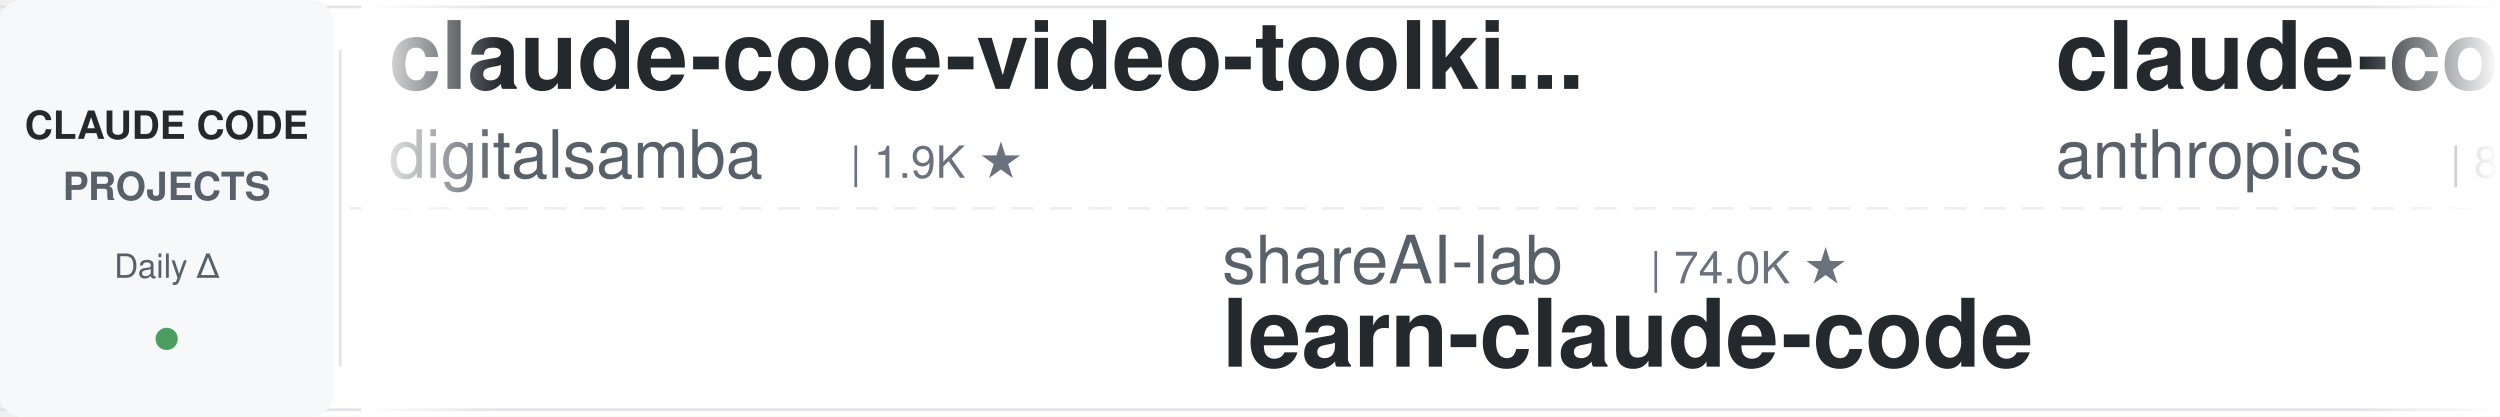
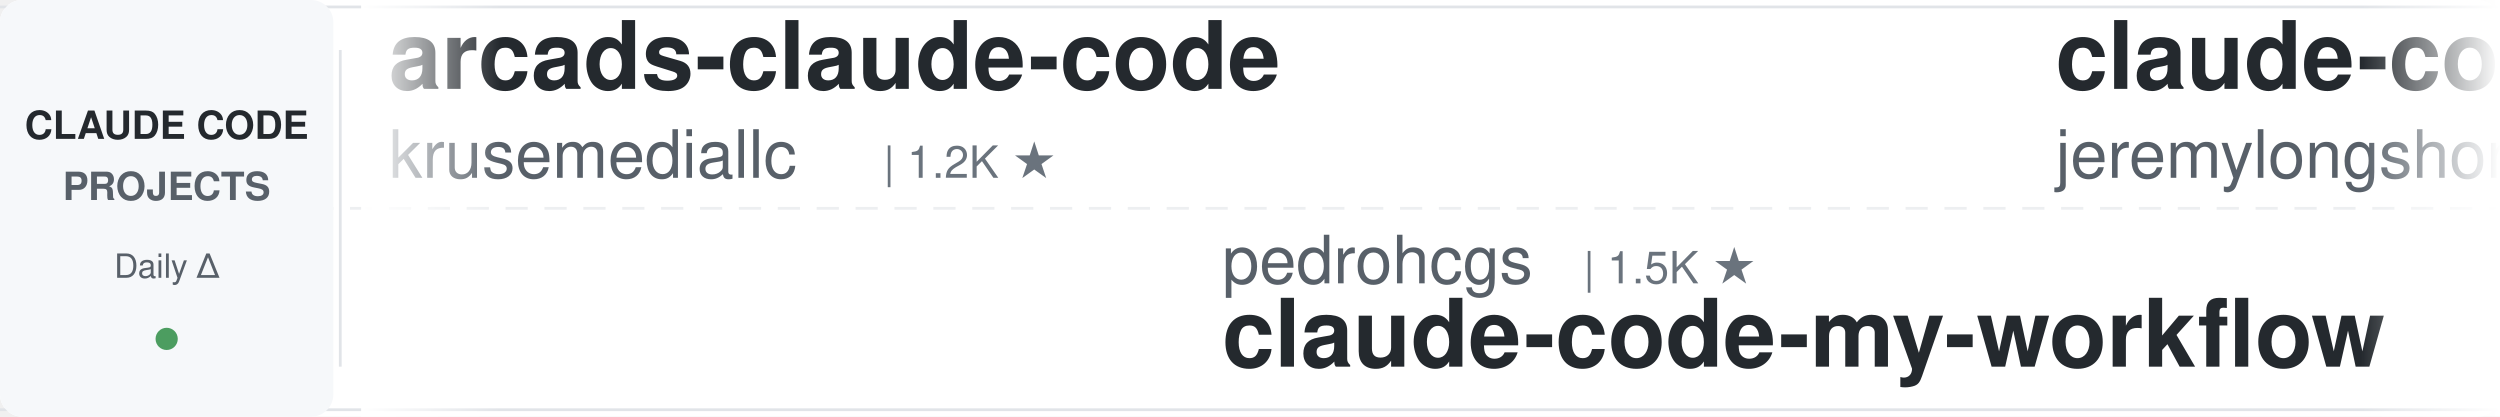
<svg xmlns="http://www.w3.org/2000/svg" width="900" height="150">
  <defs>
    <linearGradient id="leftFade" x1="0%" y1="0%" x2="100%" y2="0%">
      <stop offset="0%" style="stop-color:#ffffff;stop-opacity:1" />
      <stop offset="100%" style="stop-color:#ffffff;stop-opacity:0" />
    </linearGradient>
    <linearGradient id="rightFade" x1="0%" y1="0%" x2="100%" y2="0%">
      <stop offset="0%" style="stop-color:#ffffff;stop-opacity:0" />
      <stop offset="100%" style="stop-color:#ffffff;stop-opacity:1" />
    </linearGradient>
  </defs>
  <rect width="900" height="150" fill="#ffffff" rx="8" />
  <rect x="0" y="2" width="900" height="1" fill="#e1e4e8" />
  <rect x="0" y="147" width="900" height="1" fill="#e1e4e8" />
  <line x1="0" y1="75" x2="900" y2="75" stroke="#e1e4e8" stroke-width="1" stroke-dasharray="8 6" opacity="0.6" />
  <rect x="0" y="0" width="120" height="150" fill="#f6f8fa" rx="8" />
  <text x="60" y="50" font-family="-apple-system, BlinkMacSystemFont, 'Segoe UI', Helvetica, Arial, sans-serif" font-size="14" font-weight="600" fill="#24292e" text-anchor="middle">CLAUDE CODE</text>
  <text x="60" y="72" font-family="-apple-system, BlinkMacSystemFont, 'Segoe UI', Helvetica, Arial, sans-serif" font-size="14" font-weight="600" fill="#586069" text-anchor="middle">PROJECTS</text>
  <text x="60" y="100" font-family="-apple-system, BlinkMacSystemFont, 'Segoe UI', Helvetica, Arial, sans-serif" font-size="12" font-weight="500" fill="#586069" text-anchor="middle">Daily Δ</text>
  <circle cx="60" cy="122" r="4" fill="#22863a" opacity="0.8" />
  <rect x="122" y="18" width="1" height="114" fill="#e1e4e8" />
  <clipPath id="tickerClip">
    <rect x="130" y="0" width="770" height="150" />
  </clipPath>
  <g clip-path="url(#tickerClip)">
    <g id="tickerItems">
      <animateTransform attributeName="transform" attributeType="XML" type="translate" from="0 0" to="-3000 0" dur="54s" repeatCount="indefinite" />
      <g transform="translate(0, 0)">
-         <text x="140" y="32" font-family="-apple-system, BlinkMacSystemFont, 'Segoe UI', Helvetica, Arial, sans-serif" font-size="34" font-weight="600" fill="#24292e">claude-code-video-toolki...</text>
-         <text x="140" y="64" font-family="-apple-system, BlinkMacSystemFont, 'Segoe UI', Helvetica, Arial, sans-serif" font-size="24" font-weight="400" fill="#586069">digitalsamba</text>
-         <text x="306" y="64" font-family="-apple-system, BlinkMacSystemFont, 'Segoe UI', Helvetica, Arial, sans-serif" font-size="16" font-weight="500" fill="#6a737d">| 1.9K ★</text>
+         <text x="140" y="32" font-family="-apple-system, BlinkMacSystemFont, 'Segoe UI', Helvetica, Arial, sans-serif" font-size="34" font-weight="600" fill="#24292e">arcads-claude-code</text>
+         <text x="140" y="64" font-family="-apple-system, BlinkMacSystemFont, 'Segoe UI', Helvetica, Arial, sans-serif" font-size="24" font-weight="400" fill="#586069">krusemediallc</text>
+         <text x="318" y="64" font-family="-apple-system, BlinkMacSystemFont, 'Segoe UI', Helvetica, Arial, sans-serif" font-size="16" font-weight="500" fill="#6a737d">| 1.2K ★</text>
      </g>
      <g transform="translate(300, 0)">
-         <text x="140" y="102" font-family="-apple-system, BlinkMacSystemFont, 'Segoe UI', Helvetica, Arial, sans-serif" font-size="24" font-weight="400" fill="#586069">shareAI-lab</text>
-         <text x="294" y="102" font-family="-apple-system, BlinkMacSystemFont, 'Segoe UI', Helvetica, Arial, sans-serif" font-size="16" font-weight="500" fill="#6a737d">| 74.0K ★</text>
-         <text x="140" y="132" font-family="-apple-system, BlinkMacSystemFont, 'Segoe UI', Helvetica, Arial, sans-serif" font-size="34" font-weight="600" fill="#24292e">learn-claude-code</text>
+         <text x="140" y="102" font-family="-apple-system, BlinkMacSystemFont, 'Segoe UI', Helvetica, Arial, sans-serif" font-size="24" font-weight="400" fill="#586069">pedrohcgs</text>
+         <text x="270" y="102" font-family="-apple-system, BlinkMacSystemFont, 'Segoe UI', Helvetica, Arial, sans-serif" font-size="16" font-weight="500" fill="#6a737d">| 1.5K ★</text>
+         <text x="140" y="132" font-family="-apple-system, BlinkMacSystemFont, 'Segoe UI', Helvetica, Arial, sans-serif" font-size="34" font-weight="600" fill="#24292e">claude-code-my-workflow</text>
      </g>
      <g transform="translate(600, 0)">
+         <text x="140" y="32" font-family="-apple-system, BlinkMacSystemFont, 'Segoe UI', Helvetica, Arial, sans-serif" font-size="34" font-weight="600" fill="#24292e">claude-code-plugins-plus...</text>
+         <text x="140" y="64" font-family="-apple-system, BlinkMacSystemFont, 'Segoe UI', Helvetica, Arial, sans-serif" font-size="24" font-weight="400" fill="#586069">jeremylongshore</text>
+         <text x="342" y="64" font-family="-apple-system, BlinkMacSystemFont, 'Segoe UI', Helvetica, Arial, sans-serif" font-size="16" font-weight="500" fill="#6a737d">| 2.6K ★</text>
+       </g>
+       <g transform="translate(900, 0)">
+         <text x="140" y="102" font-family="-apple-system, BlinkMacSystemFont, 'Segoe UI', Helvetica, Arial, sans-serif" font-size="24" font-weight="400" fill="#586069">frankbria</text>
+         <text x="270" y="102" font-family="-apple-system, BlinkMacSystemFont, 'Segoe UI', Helvetica, Arial, sans-serif" font-size="16" font-weight="500" fill="#6a737d">| 9.6K ★</text>
+         <text x="140" y="132" font-family="-apple-system, BlinkMacSystemFont, 'Segoe UI', Helvetica, Arial, sans-serif" font-size="34" font-weight="600" fill="#24292e">ralph-claude-code</text>
+       </g>
+       <g transform="translate(1200, 0)">
+         <text x="140" y="32" font-family="-apple-system, BlinkMacSystemFont, 'Segoe UI', Helvetica, Arial, sans-serif" font-size="34" font-weight="600" fill="#24292e">Auto-claude-code-researc...</text>
+         <text x="140" y="64" font-family="-apple-system, BlinkMacSystemFont, 'Segoe UI', Helvetica, Arial, sans-serif" font-size="24" font-weight="400" fill="#586069">wanshuiyin</text>
+         <text x="282" y="64" font-family="-apple-system, BlinkMacSystemFont, 'Segoe UI', Helvetica, Arial, sans-serif" font-size="16" font-weight="500" fill="#6a737d">| 14.6K ★</text>
+       </g>
+       <g transform="translate(1500, 0)">
+         <text x="140" y="102" font-family="-apple-system, BlinkMacSystemFont, 'Segoe UI', Helvetica, Arial, sans-serif" font-size="24" font-weight="400" fill="#586069">Windy3f3f3f3f</text>
+         <text x="318" y="102" font-family="-apple-system, BlinkMacSystemFont, 'Segoe UI', Helvetica, Arial, sans-serif" font-size="16" font-weight="500" fill="#6a737d">| 2.6K ★</text>
+         <text x="140" y="132" font-family="-apple-system, BlinkMacSystemFont, 'Segoe UI', Helvetica, Arial, sans-serif" font-size="34" font-weight="600" fill="#24292e">claude-code-from-scratch</text>
+       </g>
+       <g transform="translate(1800, 0)">
+         <text x="140" y="32" font-family="-apple-system, BlinkMacSystemFont, 'Segoe UI', Helvetica, Arial, sans-serif" font-size="34" font-weight="600" fill="#24292e">oh-my-claudecode</text>
+         <text x="140" y="64" font-family="-apple-system, BlinkMacSystemFont, 'Segoe UI', Helvetica, Arial, sans-serif" font-size="24" font-weight="400" fill="#586069">Yeachan-Heo</text>
+         <text x="294" y="64" font-family="-apple-system, BlinkMacSystemFont, 'Segoe UI', Helvetica, Arial, sans-serif" font-size="16" font-weight="500" fill="#6a737d">| 38.5K ★</text>
+       </g>
+       <g transform="translate(2100, 0)">
+         <text x="140" y="102" font-family="-apple-system, BlinkMacSystemFont, 'Segoe UI', Helvetica, Arial, sans-serif" font-size="24" font-weight="400" fill="#586069">repowise-dev</text>
+         <text x="306" y="102" font-family="-apple-system, BlinkMacSystemFont, 'Segoe UI', Helvetica, Arial, sans-serif" font-size="16" font-weight="500" fill="#6a737d">| 1.2K ★</text>
+         <text x="140" y="132" font-family="-apple-system, BlinkMacSystemFont, 'Segoe UI', Helvetica, Arial, sans-serif" font-size="34" font-weight="600" fill="#24292e">claude-code-prompts</text>
+       </g>
+       <g transform="translate(2400, 0)">
        <text x="140" y="32" font-family="-apple-system, BlinkMacSystemFont, 'Segoe UI', Helvetica, Arial, sans-serif" font-size="34" font-weight="600" fill="#24292e">claude-code-action</text>
        <text x="140" y="64" font-family="-apple-system, BlinkMacSystemFont, 'Segoe UI', Helvetica, Arial, sans-serif" font-size="24" font-weight="400" fill="#586069">anthropics</text>
        <text x="282" y="64" font-family="-apple-system, BlinkMacSystemFont, 'Segoe UI', Helvetica, Arial, sans-serif" font-size="16" font-weight="500" fill="#6a737d">| 8.6K ★</text>
      </g>
-       <g transform="translate(900, 0)">
-         <text x="140" y="102" font-family="-apple-system, BlinkMacSystemFont, 'Segoe UI', Helvetica, Arial, sans-serif" font-size="24" font-weight="400" fill="#586069">AICoderTudou</text>
-         <text x="306" y="102" font-family="-apple-system, BlinkMacSystemFont, 'Segoe UI', Helvetica, Arial, sans-serif" font-size="16" font-weight="500" fill="#6a737d">| 497 ★</text>
-         <text x="140" y="132" font-family="-apple-system, BlinkMacSystemFont, 'Segoe UI', Helvetica, Arial, sans-serif" font-size="34" font-weight="600" fill="#24292e">claude-code-tudou</text>
-       </g>
-       <g transform="translate(1200, 0)">
-         <text x="140" y="32" font-family="-apple-system, BlinkMacSystemFont, 'Segoe UI', Helvetica, Arial, sans-serif" font-size="34" font-weight="600" fill="#24292e">claude-code-templates</text>
-         <text x="140" y="64" font-family="-apple-system, BlinkMacSystemFont, 'Segoe UI', Helvetica, Arial, sans-serif" font-size="24" font-weight="400" fill="#586069">davila7</text>
-         <text x="246" y="64" font-family="-apple-system, BlinkMacSystemFont, 'Segoe UI', Helvetica, Arial, sans-serif" font-size="16" font-weight="500" fill="#6a737d">| 30.2K ★</text>
-       </g>
-       <g transform="translate(1500, 0)">
-         <text x="140" y="102" font-family="-apple-system, BlinkMacSystemFont, 'Segoe UI', Helvetica, Arial, sans-serif" font-size="24" font-weight="400" fill="#586069">centminmod</text>
-         <text x="282" y="102" font-family="-apple-system, BlinkMacSystemFont, 'Segoe UI', Helvetica, Arial, sans-serif" font-size="16" font-weight="500" fill="#6a737d">| 2.6K ★</text>
-         <text x="140" y="132" font-family="-apple-system, BlinkMacSystemFont, 'Segoe UI', Helvetica, Arial, sans-serif" font-size="34" font-weight="600" fill="#24292e">my-claude-code-setup</text>
-       </g>
-       <g transform="translate(1800, 0)">
-         <text x="140" y="32" font-family="-apple-system, BlinkMacSystemFont, 'Segoe UI', Helvetica, Arial, sans-serif" font-size="34" font-weight="600" fill="#24292e">claude-code-security-rev...</text>
-         <text x="140" y="64" font-family="-apple-system, BlinkMacSystemFont, 'Segoe UI', Helvetica, Arial, sans-serif" font-size="24" font-weight="400" fill="#586069">anthropics</text>
-         <text x="282" y="64" font-family="-apple-system, BlinkMacSystemFont, 'Segoe UI', Helvetica, Arial, sans-serif" font-size="16" font-weight="500" fill="#6a737d">| 5.9K ★</text>
-       </g>
-       <g transform="translate(2100, 0)">
-         <text x="140" y="102" font-family="-apple-system, BlinkMacSystemFont, 'Segoe UI', Helvetica, Arial, sans-serif" font-size="24" font-weight="400" fill="#586069">LING71671</text>
-         <text x="270" y="102" font-family="-apple-system, BlinkMacSystemFont, 'Segoe UI', Helvetica, Arial, sans-serif" font-size="16" font-weight="500" fill="#6a737d">| 939 ★</text>
-         <text x="140" y="132" font-family="-apple-system, BlinkMacSystemFont, 'Segoe UI', Helvetica, Arial, sans-serif" font-size="34" font-weight="600" fill="#24292e">Open-ClaudeCode</text>
-       </g>
-       <g transform="translate(2400, 0)">
-         <text x="140" y="32" font-family="-apple-system, BlinkMacSystemFont, 'Segoe UI', Helvetica, Arial, sans-serif" font-size="34" font-weight="600" fill="#24292e">system_prompts_leaks</text>
-         <text x="140" y="64" font-family="-apple-system, BlinkMacSystemFont, 'Segoe UI', Helvetica, Arial, sans-serif" font-size="24" font-weight="400" fill="#586069">asgeirtj</text>
-         <text x="258" y="64" font-family="-apple-system, BlinkMacSystemFont, 'Segoe UI', Helvetica, Arial, sans-serif" font-size="16" font-weight="500" fill="#6a737d">| 62.8K ★</text>
-       </g>
      <g transform="translate(2700, 0)">
-         <text x="140" y="102" font-family="-apple-system, BlinkMacSystemFont, 'Segoe UI', Helvetica, Arial, sans-serif" font-size="24" font-weight="400" fill="#586069">xu-xiang</text>
-         <text x="258" y="102" font-family="-apple-system, BlinkMacSystemFont, 'Segoe UI', Helvetica, Arial, sans-serif" font-size="16" font-weight="500" fill="#6a737d">| 1.9K ★</text>
-         <text x="140" y="132" font-family="-apple-system, BlinkMacSystemFont, 'Segoe UI', Helvetica, Arial, sans-serif" font-size="34" font-weight="600" fill="#24292e">everything-claude-code-z...</text>
+         <text x="140" y="102" font-family="-apple-system, BlinkMacSystemFont, 'Segoe UI', Helvetica, Arial, sans-serif" font-size="24" font-weight="400" fill="#586069">anthropics</text>
+         <text x="282" y="102" font-family="-apple-system, BlinkMacSystemFont, 'Segoe UI', Helvetica, Arial, sans-serif" font-size="16" font-weight="500" fill="#6a737d">| 5.9K ★</text>
+         <text x="140" y="132" font-family="-apple-system, BlinkMacSystemFont, 'Segoe UI', Helvetica, Arial, sans-serif" font-size="34" font-weight="600" fill="#24292e">claude-code-security-rev...</text>
      </g>
      <g transform="translate(3000, 0)">
-         <text x="140" y="32" font-family="-apple-system, BlinkMacSystemFont, 'Segoe UI', Helvetica, Arial, sans-serif" font-size="34" font-weight="600" fill="#24292e">claude-code-video-toolki...</text>
-         <text x="140" y="64" font-family="-apple-system, BlinkMacSystemFont, 'Segoe UI', Helvetica, Arial, sans-serif" font-size="24" font-weight="400" fill="#586069">digitalsamba</text>
-         <text x="306" y="64" font-family="-apple-system, BlinkMacSystemFont, 'Segoe UI', Helvetica, Arial, sans-serif" font-size="16" font-weight="500" fill="#6a737d">| 1.9K ★</text>
+         <text x="140" y="32" font-family="-apple-system, BlinkMacSystemFont, 'Segoe UI', Helvetica, Arial, sans-serif" font-size="34" font-weight="600" fill="#24292e">arcads-claude-code</text>
+         <text x="140" y="64" font-family="-apple-system, BlinkMacSystemFont, 'Segoe UI', Helvetica, Arial, sans-serif" font-size="24" font-weight="400" fill="#586069">krusemediallc</text>
+         <text x="318" y="64" font-family="-apple-system, BlinkMacSystemFont, 'Segoe UI', Helvetica, Arial, sans-serif" font-size="16" font-weight="500" fill="#6a737d">| 1.2K ★</text>
      </g>
      <g transform="translate(3300, 0)">
-         <text x="140" y="102" font-family="-apple-system, BlinkMacSystemFont, 'Segoe UI', Helvetica, Arial, sans-serif" font-size="24" font-weight="400" fill="#586069">shareAI-lab</text>
-         <text x="294" y="102" font-family="-apple-system, BlinkMacSystemFont, 'Segoe UI', Helvetica, Arial, sans-serif" font-size="16" font-weight="500" fill="#6a737d">| 74.0K ★</text>
-         <text x="140" y="132" font-family="-apple-system, BlinkMacSystemFont, 'Segoe UI', Helvetica, Arial, sans-serif" font-size="34" font-weight="600" fill="#24292e">learn-claude-code</text>
+         <text x="140" y="102" font-family="-apple-system, BlinkMacSystemFont, 'Segoe UI', Helvetica, Arial, sans-serif" font-size="24" font-weight="400" fill="#586069">pedrohcgs</text>
+         <text x="270" y="102" font-family="-apple-system, BlinkMacSystemFont, 'Segoe UI', Helvetica, Arial, sans-serif" font-size="16" font-weight="500" fill="#6a737d">| 1.5K ★</text>
+         <text x="140" y="132" font-family="-apple-system, BlinkMacSystemFont, 'Segoe UI', Helvetica, Arial, sans-serif" font-size="34" font-weight="600" fill="#24292e">claude-code-my-workflow</text>
      </g>
      <g transform="translate(3600, 0)">
-         <text x="140" y="32" font-family="-apple-system, BlinkMacSystemFont, 'Segoe UI', Helvetica, Arial, sans-serif" font-size="34" font-weight="600" fill="#24292e">claude-code-action</text>
-         <text x="140" y="64" font-family="-apple-system, BlinkMacSystemFont, 'Segoe UI', Helvetica, Arial, sans-serif" font-size="24" font-weight="400" fill="#586069">anthropics</text>
-         <text x="282" y="64" font-family="-apple-system, BlinkMacSystemFont, 'Segoe UI', Helvetica, Arial, sans-serif" font-size="16" font-weight="500" fill="#6a737d">| 8.6K ★</text>
+         <text x="140" y="32" font-family="-apple-system, BlinkMacSystemFont, 'Segoe UI', Helvetica, Arial, sans-serif" font-size="34" font-weight="600" fill="#24292e">claude-code-plugins-plus...</text>
+         <text x="140" y="64" font-family="-apple-system, BlinkMacSystemFont, 'Segoe UI', Helvetica, Arial, sans-serif" font-size="24" font-weight="400" fill="#586069">jeremylongshore</text>
+         <text x="342" y="64" font-family="-apple-system, BlinkMacSystemFont, 'Segoe UI', Helvetica, Arial, sans-serif" font-size="16" font-weight="500" fill="#6a737d">| 2.6K ★</text>
      </g>
      <g transform="translate(3900, 0)">
-         <text x="140" y="102" font-family="-apple-system, BlinkMacSystemFont, 'Segoe UI', Helvetica, Arial, sans-serif" font-size="24" font-weight="400" fill="#586069">AICoderTudou</text>
-         <text x="306" y="102" font-family="-apple-system, BlinkMacSystemFont, 'Segoe UI', Helvetica, Arial, sans-serif" font-size="16" font-weight="500" fill="#6a737d">| 497 ★</text>
-         <text x="140" y="132" font-family="-apple-system, BlinkMacSystemFont, 'Segoe UI', Helvetica, Arial, sans-serif" font-size="34" font-weight="600" fill="#24292e">claude-code-tudou</text>
+         <text x="140" y="102" font-family="-apple-system, BlinkMacSystemFont, 'Segoe UI', Helvetica, Arial, sans-serif" font-size="24" font-weight="400" fill="#586069">frankbria</text>
+         <text x="270" y="102" font-family="-apple-system, BlinkMacSystemFont, 'Segoe UI', Helvetica, Arial, sans-serif" font-size="16" font-weight="500" fill="#6a737d">| 9.6K ★</text>
+         <text x="140" y="132" font-family="-apple-system, BlinkMacSystemFont, 'Segoe UI', Helvetica, Arial, sans-serif" font-size="34" font-weight="600" fill="#24292e">ralph-claude-code</text>
      </g>
    </g>
  </g>
  <rect x="130" y="0" width="50" height="150" fill="url(#leftFade)" />
  <rect x="850" y="0" width="50" height="150" fill="url(#rightFade)" />
</svg>
